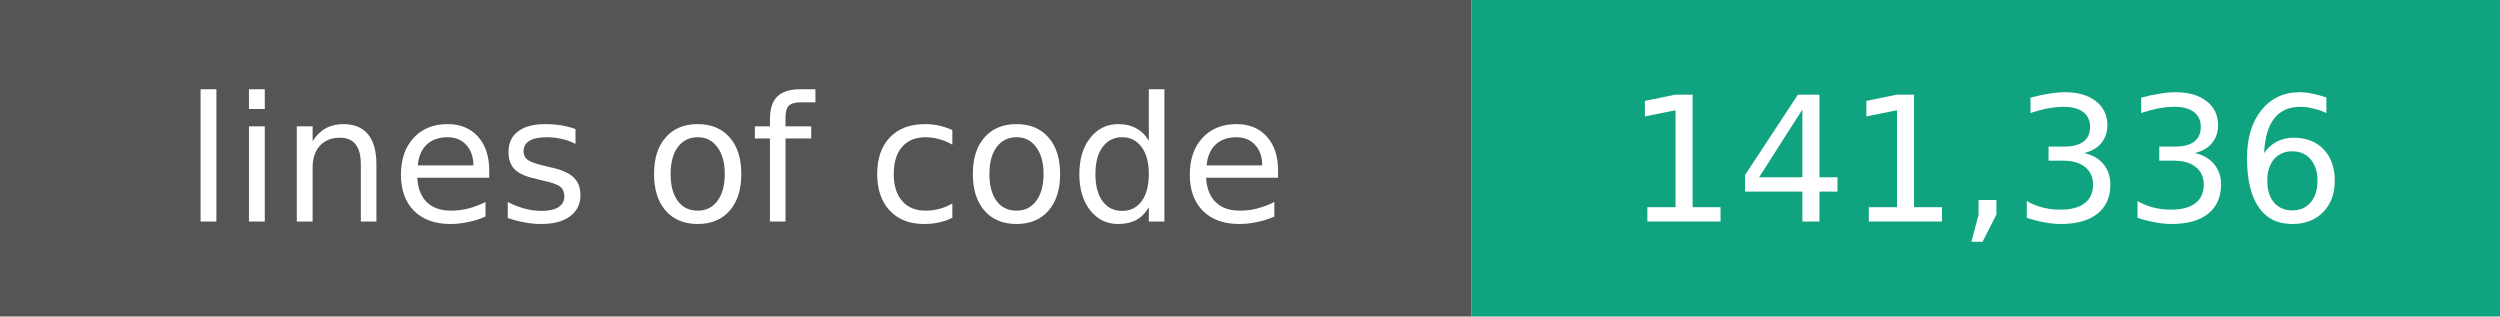
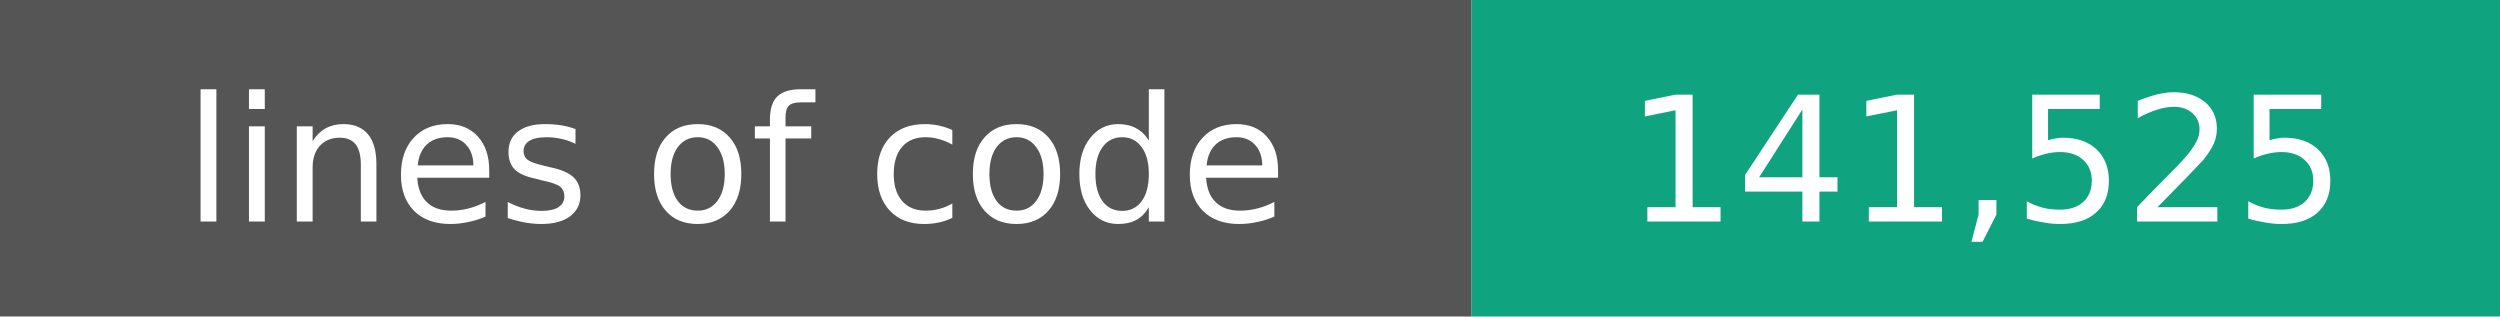
- <svg xmlns="http://www.w3.org/2000/svg" width="158" height="20" role="img" aria-label="Lines of code: 141,336">
+ <svg xmlns="http://www.w3.org/2000/svg" width="158" height="20" role="img" aria-label="Lines of code: 141,525">
  <rect width="93" height="20" fill="#555" />
  <rect x="93" width="65" height="20" fill="#10a37f" />
  <g fill="#fff" text-anchor="middle" font-family="Verdana,Geneva,DejaVu Sans,sans-serif" font-size="11">
    <text x="46.5" y="14">lines of code</text>
-     <text x="125.5" y="14">141,336</text>
+     <text x="125.5" y="14">141,525</text>
  </g>
</svg>
